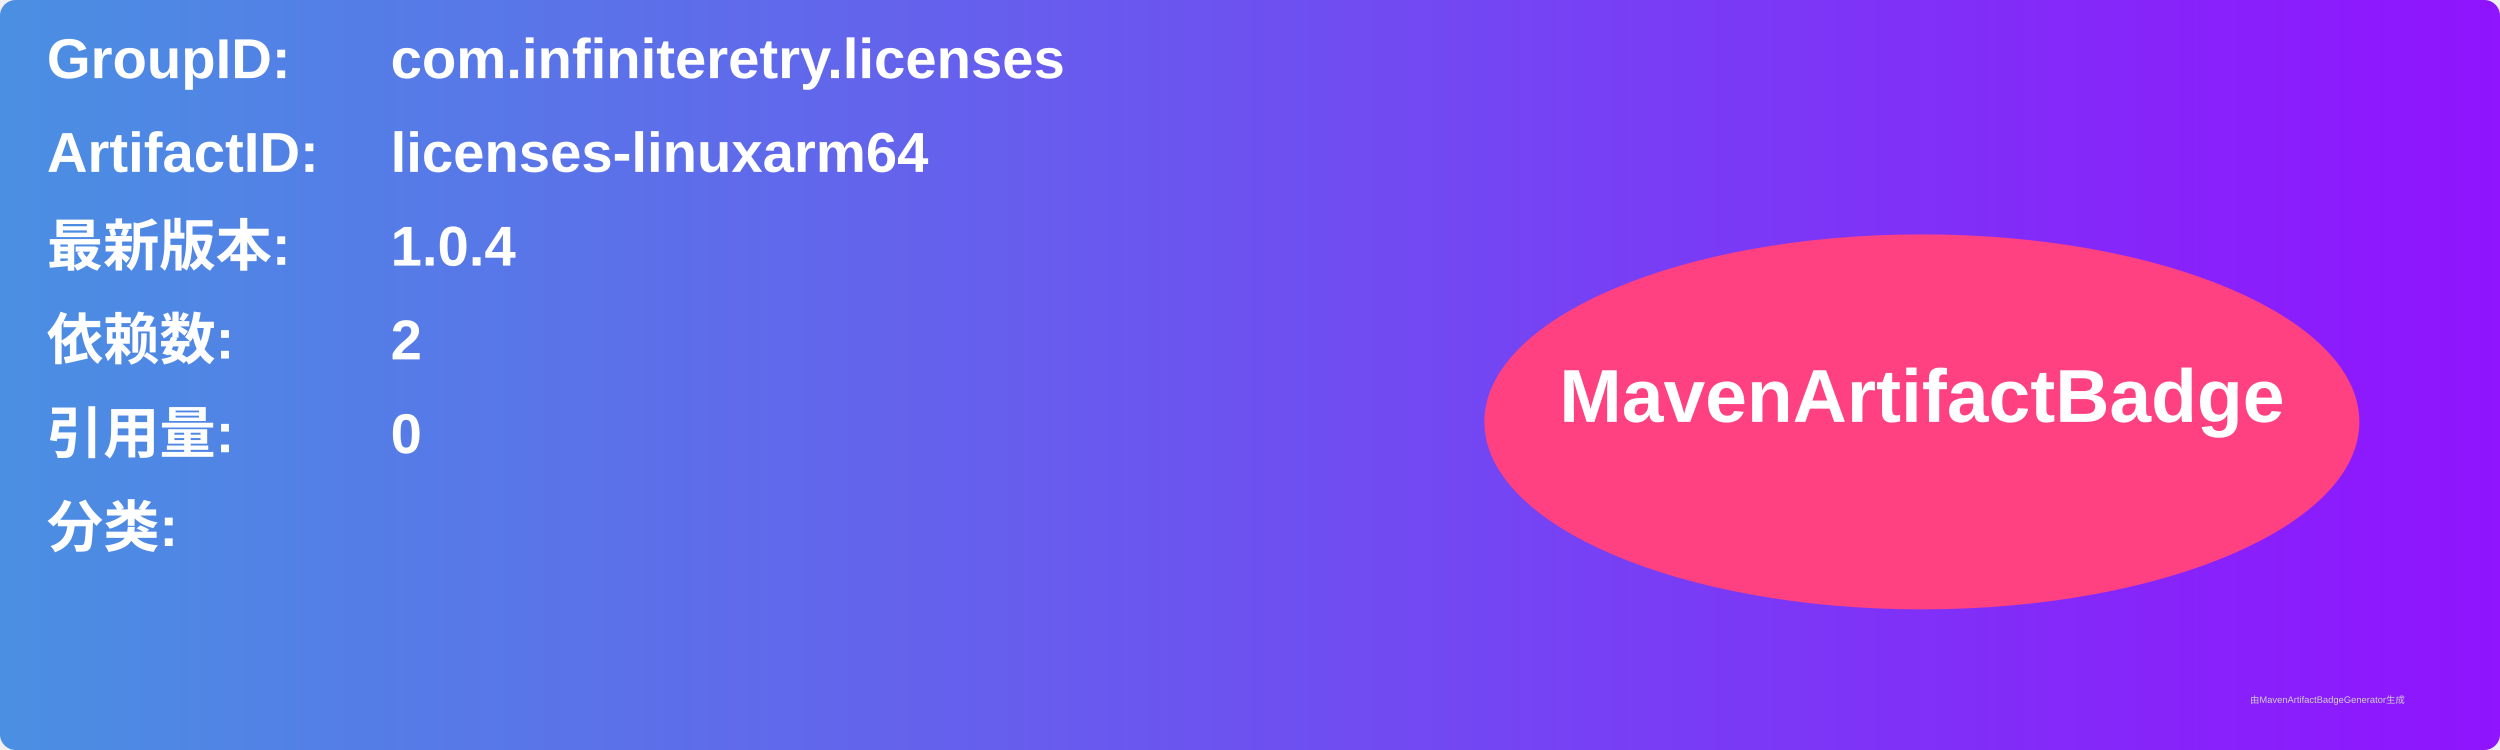
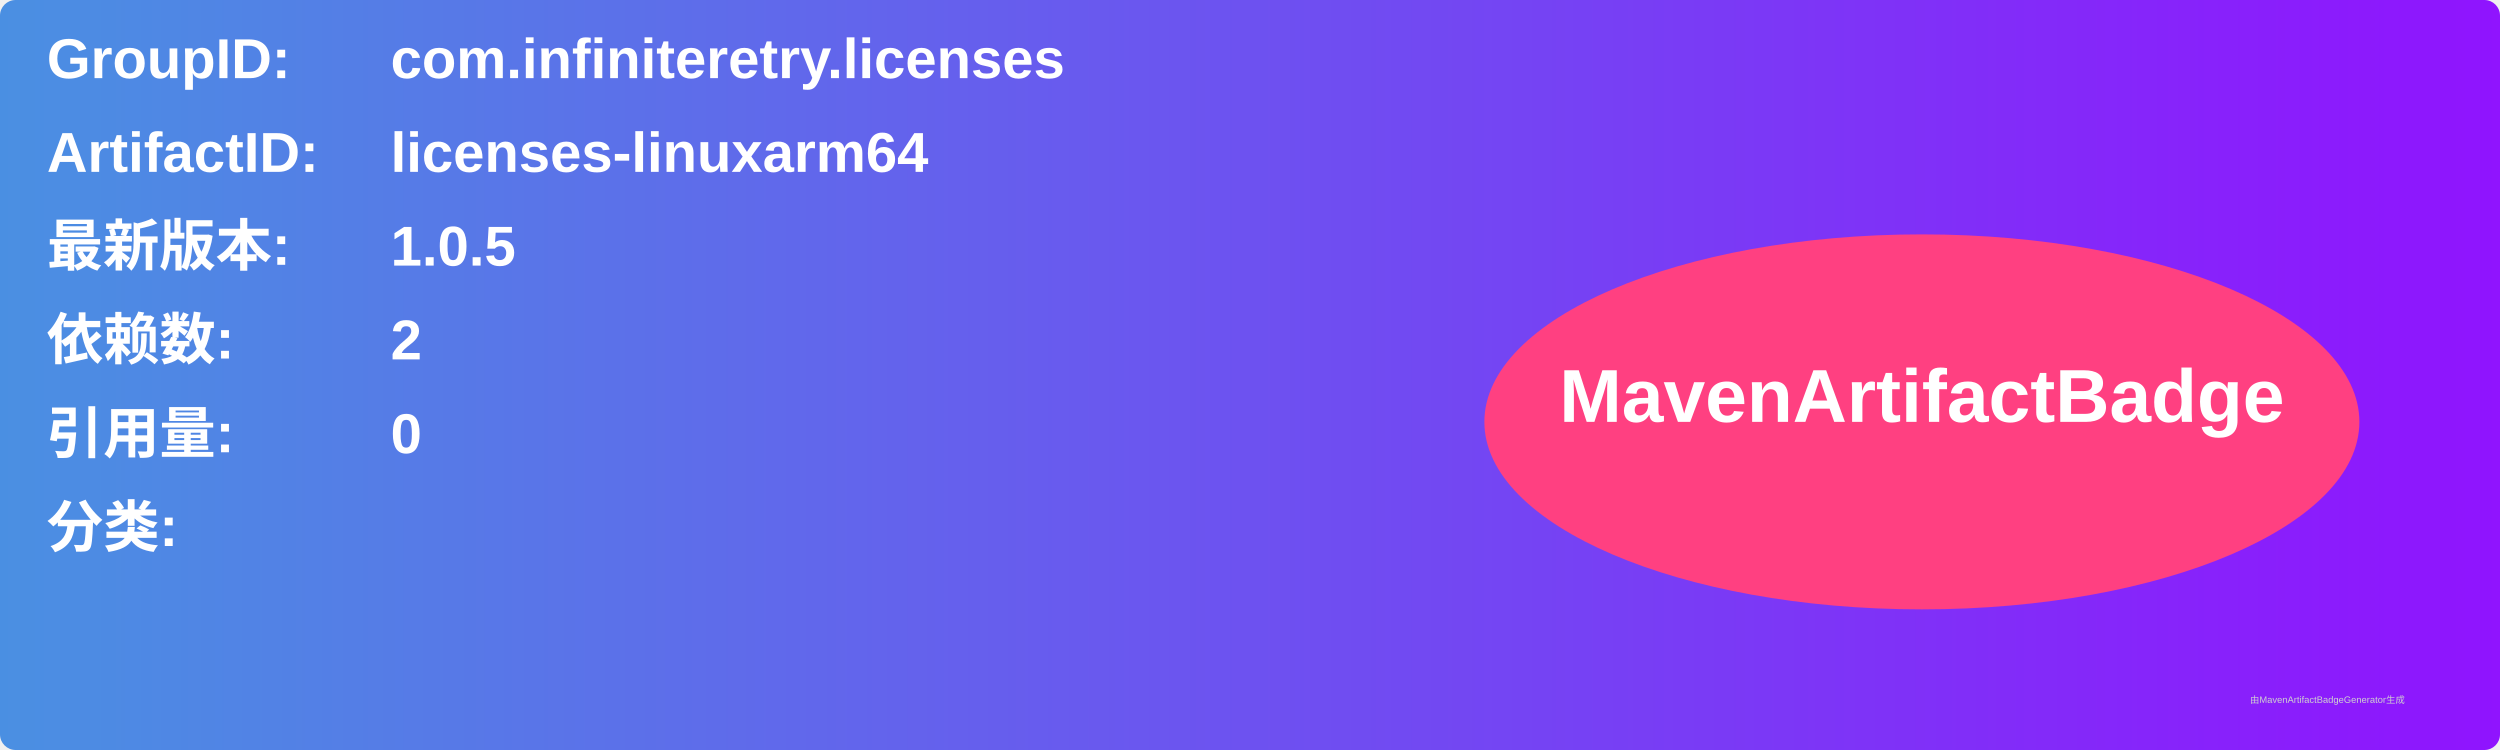
<svg xmlns="http://www.w3.org/2000/svg" width="800" height="240" viewBox="0 0 800 240">
  <linearGradient id="grad" x1="0%" y1="0%" x2="100%" y2="0%">
    <stop offset="0%" stop-color="#4a90e2" />
    <stop offset="100%" stop-color="#9013fe" />
  </linearGradient>
  <rect width="100%" height="100%" rx="5" ry="5" fill="url(#grad)" />
  <g transform="translate(15, 15)">
    <text x="0" y="10" font-family="Arial" font-size="18" fill="white" font-weight="bold" width="260">GroupID:</text>
    <text x="110" y="10" font-family="Arial" font-size="18" fill="white" font-weight="bold" width="460">com.infiniteretry.licenses</text>
    <text x="0" y="40" font-family="Arial" font-size="18" fill="white" font-weight="bold" width="260">ArtifactID:</text>
    <text x="110" y="40" font-family="Arial" font-size="18" fill="white" font-weight="bold" width="460">licenses-linuxarm64</text>
    <text x="0" y="70" font-family="Arial" font-size="18" fill="white" font-weight="bold">最新版本:</text>
    <text x="110" y="70" font-family="Arial" font-size="18" fill="white" font-weight="bold">
-       <tspan font-weight="bold">1.0.4</tspan>
+       <tspan font-weight="bold">1.0.5</tspan>
    </text>
    <text x="0" y="100" font-family="Arial" font-size="18" fill="white" font-weight="bold">依赖数: </text>
    <text x="110" y="100" font-family="Arial" font-size="18" fill="white">
      <tspan font-weight="bold">2</tspan>
    </text>
    <text x="0" y="130" font-family="Arial" font-size="18" fill="white" font-weight="bold">引用量: </text>
    <text x="110" y="130" font-family="Arial" font-size="18" fill="white">
      <tspan font-weight="bold">0</tspan>
    </text>
    <text x="0" y="160" font-family="Arial" font-size="18" fill="white" font-weight="bold">分类:</text>
    <text x="10" y="190" font-family="Arial" font-size="10" fill="white">
      <tspan font-weight="bold" />
    </text>
    <ellipse cx="600" cy="120" rx="140" ry="60" fill="#ff4081" />
    <text x="600" y="120" text-anchor="middle" font-family="Arial" font-size="24" fill="white" font-weight="bold">MavenArtifactBadge</text>
  </g>
  <text x="720" y="225" font-family="Arial" font-size="3" fill="#d0d0d0">由MavenArtifactBadgeGenerator生成</text>
</svg>
